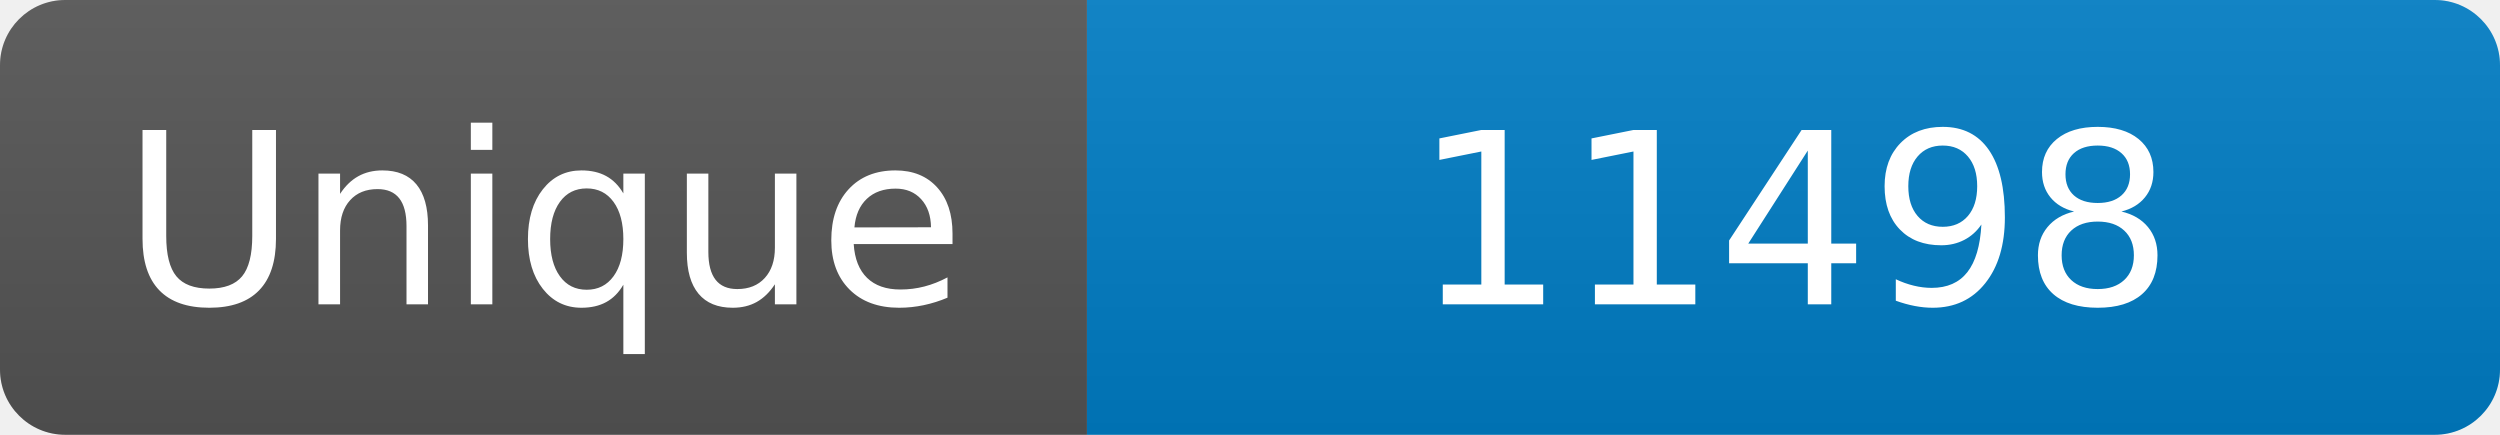
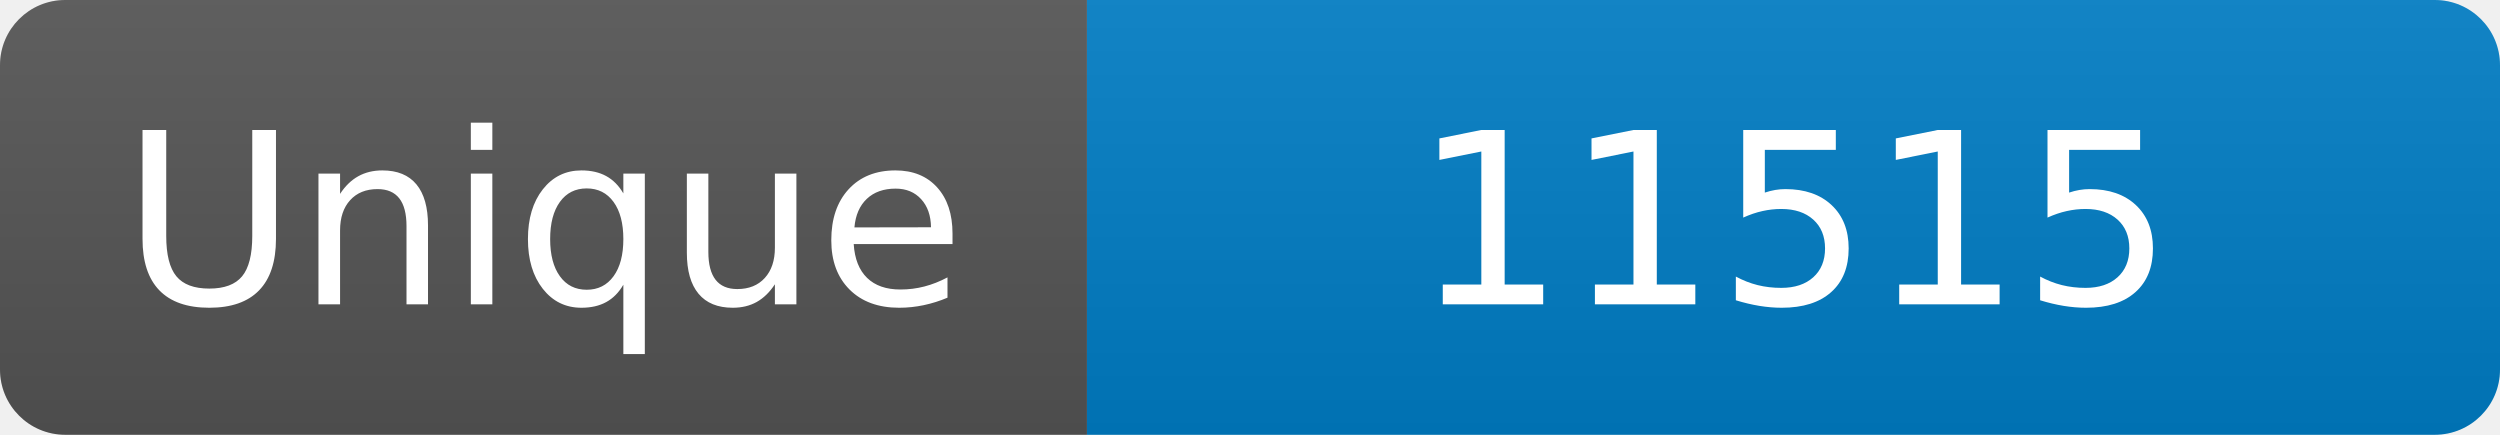
<svg xmlns="http://www.w3.org/2000/svg" width="115" height="20" role="img" aria-label="Maintained?: yes">
  <linearGradient id="s" x2="0" y2="100%">
    <stop offset="0" stop-color="#bbb" stop-opacity=".1" />
    <stop offset="1" stop-opacity=".1" />
  </linearGradient>
  <clipPath id="r">
    <rect width="115" height="20" rx="3" fill="#fff" />
  </clipPath>
  <g clip-path="url(#r)">
    <rect width="50" height="20" fill="#555" />
    <rect x="50" width="160" height="20" fill="#007ec6" />
    <rect width="115" height="20" fill="url(#s)" />
  </g>
  <g fill="#fff" text-anchor="middle" font-family="Verdana,Geneva,DejaVu Sans,sans-serif" font-size="110">
    <text x="250" y="140" transform="scale(.1)" fill="#fff">Unique</text>
-     <text x="825" y="140" transform="scale(.1)" fill="#fff">11498</text>
+     <text x="825" y="140" transform="scale(.1)" fill="#fff">11515</text>
  </g>
</svg>
